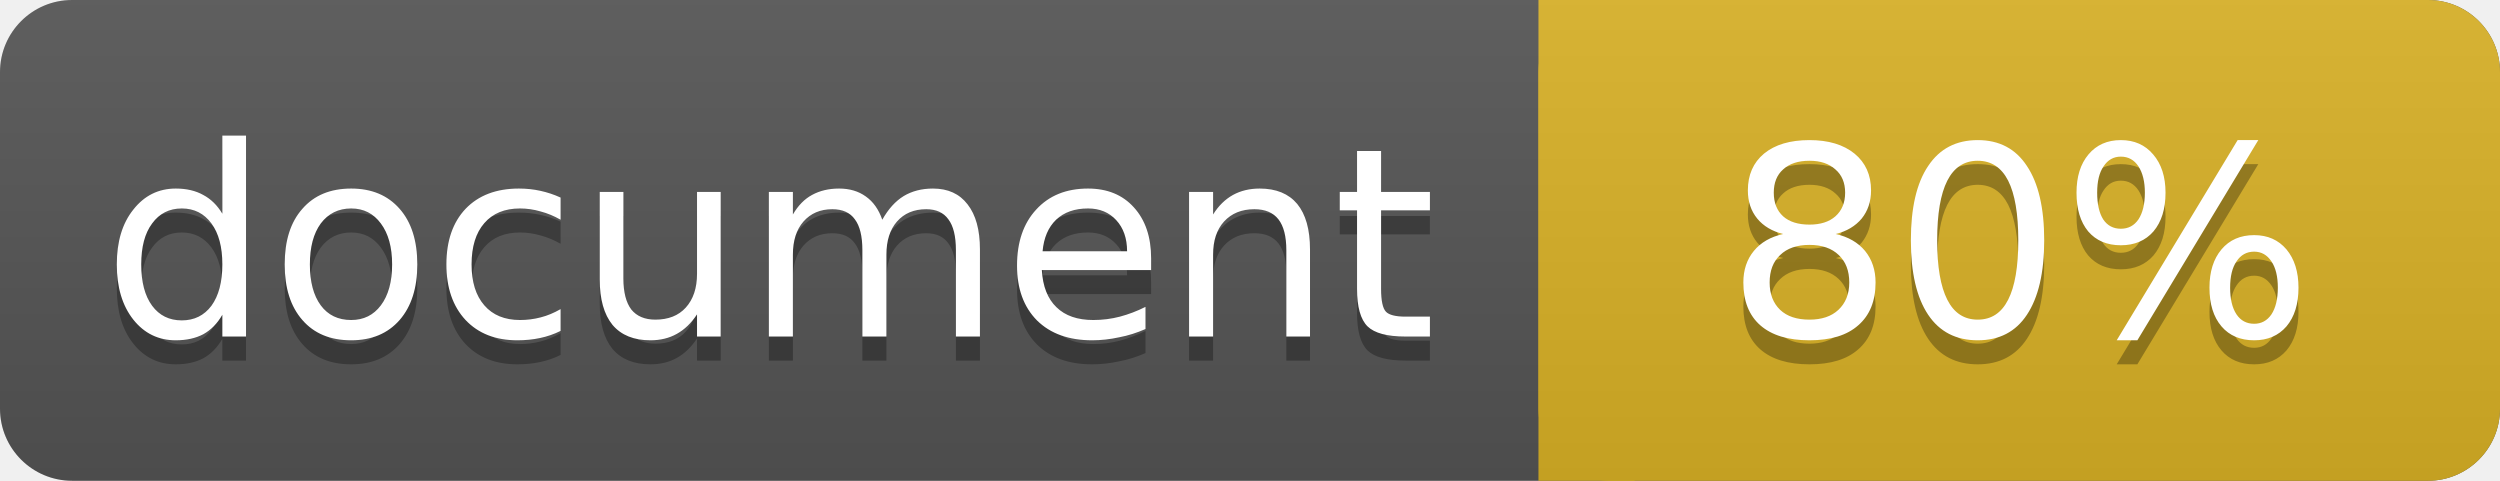
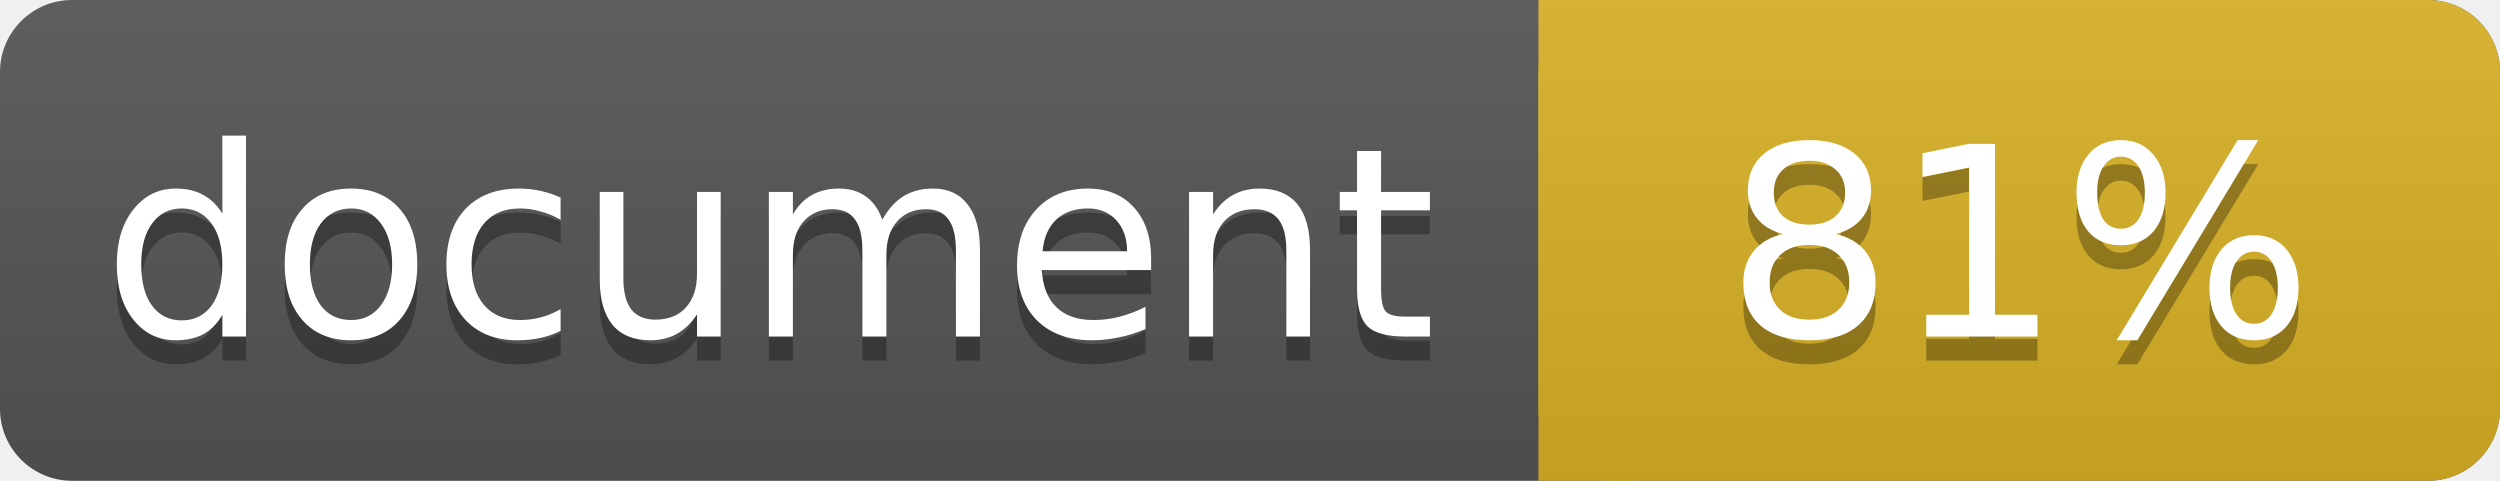
<svg xmlns="http://www.w3.org/2000/svg" width="104" height="20">
  <linearGradient id="a" x2="0" y2="100%">
    <stop offset="0" stop-color="#bbb" stop-opacity=".1" />
    <stop offset="1" stop-opacity=".1" />
  </linearGradient>
  <rect rx="3" width="104" height="20" fill="#555" />
  <rect rx="3" x="64" width="40" height="20" fill="#dab226" />
  <path fill="#dab226" d="M64 0h4v20h-4z" />
  <rect rx="3" width="104" height="20" fill="url(#a)" />
  <g fill="#fff" text-anchor="middle" font-family="DejaVu Sans,Verdana,Geneva,sans-serif" font-size="11">
    <text x="32" y="15" fill="#010101" fill-opacity=".3">document</text>
    <text x="32" y="14">document</text>
-     <text x="84" y="15" fill="#010101" fill-opacity=".3">80%</text>
-     <text x="84" y="14">80%</text>
+     <text x="84" y="15" fill="#010101" fill-opacity=".3">81%</text>
+     <text x="84" y="14">81%</text>
  </g>
</svg>
